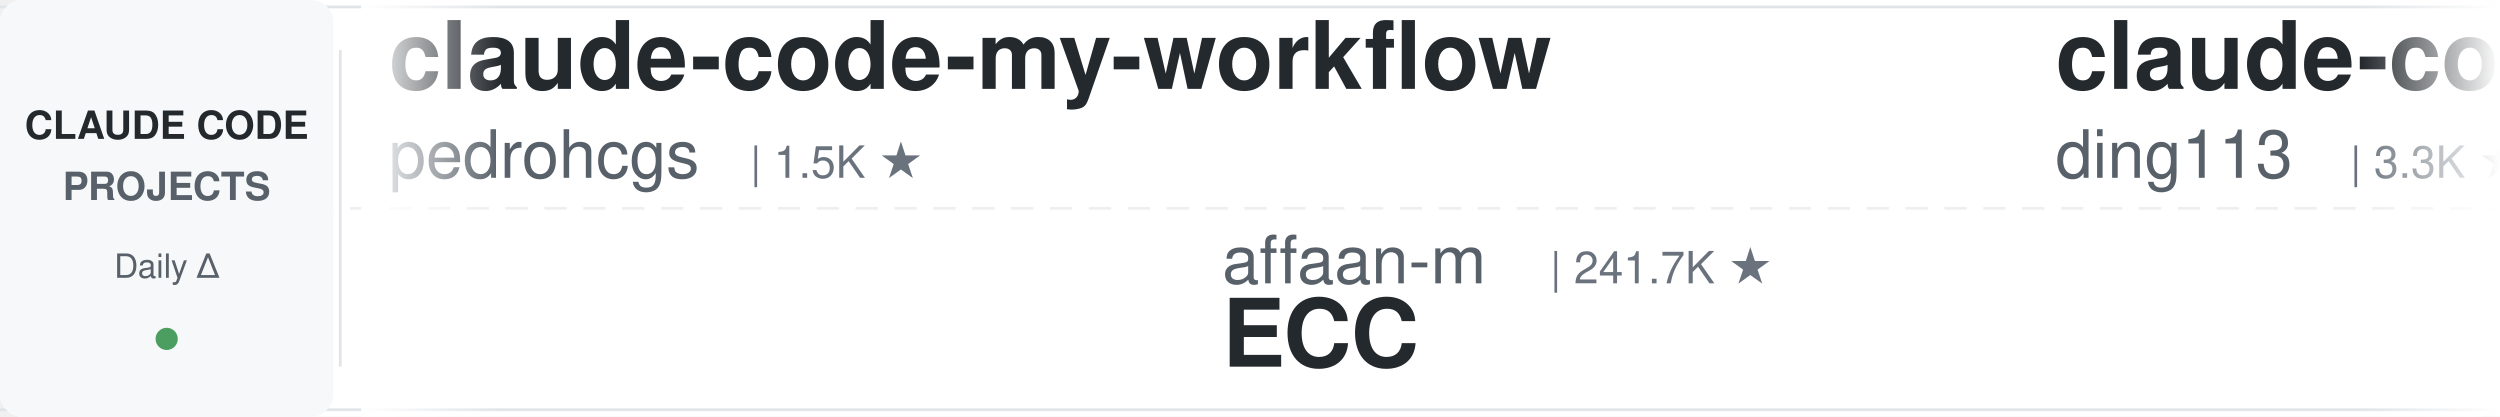
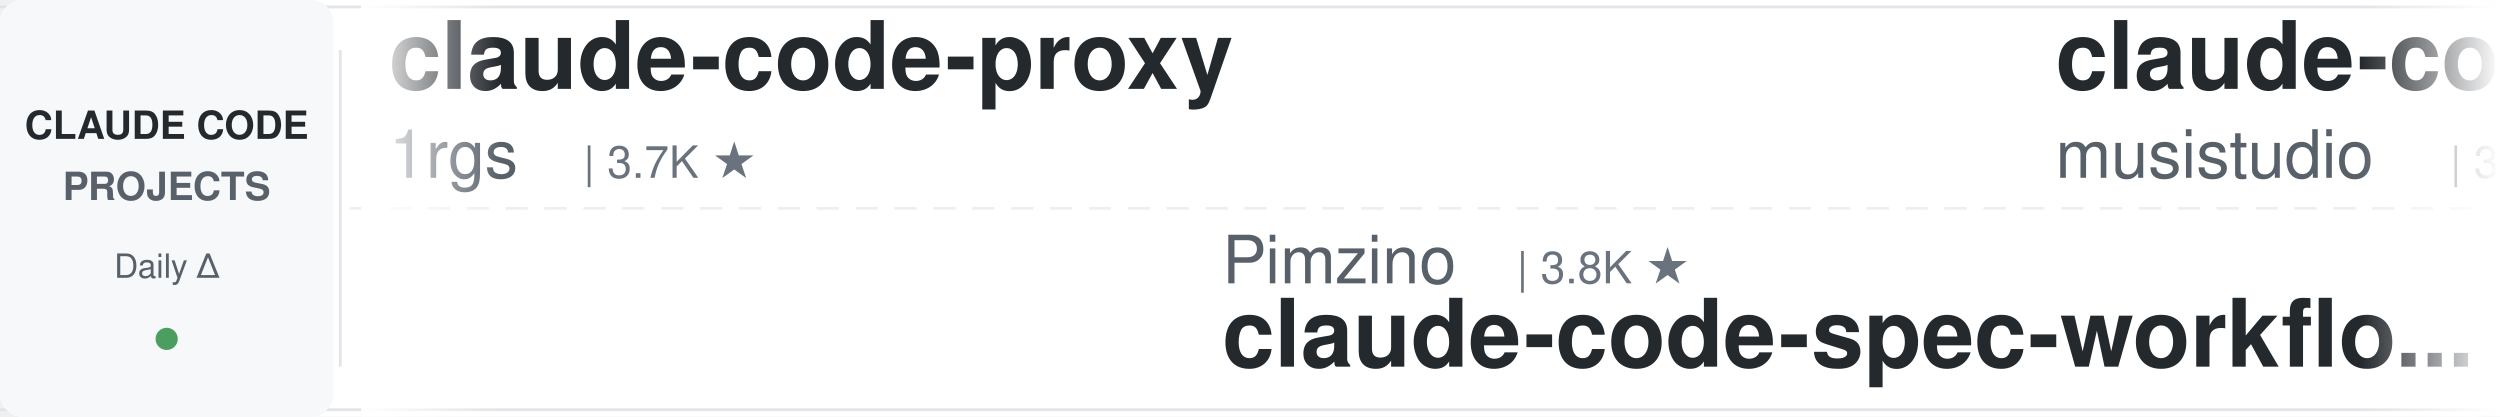
<svg xmlns="http://www.w3.org/2000/svg" width="900" height="150">
  <defs>
    <linearGradient id="leftFade" x1="0%" y1="0%" x2="100%" y2="0%">
      <stop offset="0%" style="stop-color:#ffffff;stop-opacity:1" />
      <stop offset="100%" style="stop-color:#ffffff;stop-opacity:0" />
    </linearGradient>
    <linearGradient id="rightFade" x1="0%" y1="0%" x2="100%" y2="0%">
      <stop offset="0%" style="stop-color:#ffffff;stop-opacity:0" />
      <stop offset="100%" style="stop-color:#ffffff;stop-opacity:1" />
    </linearGradient>
  </defs>
  <rect width="900" height="150" fill="#ffffff" rx="8" />
  <rect x="0" y="2" width="900" height="1" fill="#e1e4e8" />
  <rect x="0" y="147" width="900" height="1" fill="#e1e4e8" />
  <line x1="0" y1="75" x2="900" y2="75" stroke="#e1e4e8" stroke-width="1" stroke-dasharray="8 6" opacity="0.6" />
  <rect x="0" y="0" width="120" height="150" fill="#f6f8fa" rx="8" />
  <text x="60" y="50" font-family="-apple-system, BlinkMacSystemFont, 'Segoe UI', Helvetica, Arial, sans-serif" font-size="14" font-weight="600" fill="#24292e" text-anchor="middle">CLAUDE CODE</text>
  <text x="60" y="72" font-family="-apple-system, BlinkMacSystemFont, 'Segoe UI', Helvetica, Arial, sans-serif" font-size="14" font-weight="600" fill="#586069" text-anchor="middle">PROJECTS</text>
  <text x="60" y="100" font-family="-apple-system, BlinkMacSystemFont, 'Segoe UI', Helvetica, Arial, sans-serif" font-size="12" font-weight="500" fill="#586069" text-anchor="middle">Daily Δ</text>
  <circle cx="60" cy="122" r="4" fill="#22863a" opacity="0.8" />
  <rect x="122" y="18" width="1" height="114" fill="#e1e4e8" />
  <clipPath id="tickerClip">
    <rect x="130" y="0" width="770" height="150" />
  </clipPath>
  <g clip-path="url(#tickerClip)">
    <g id="tickerItems">
      <animateTransform attributeName="transform" attributeType="XML" type="translate" from="0 0" to="-3000 0" dur="54s" repeatCount="indefinite" />
      <g transform="translate(0, 0)">
-         <text x="140" y="32" font-family="-apple-system, BlinkMacSystemFont, 'Segoe UI', Helvetica, Arial, sans-serif" font-size="34" font-weight="600" fill="#24292e">claude-code-my-workflow</text>
-         <text x="140" y="64" font-family="-apple-system, BlinkMacSystemFont, 'Segoe UI', Helvetica, Arial, sans-serif" font-size="24" font-weight="400" fill="#586069">pedrohcgs</text>
-         <text x="270" y="64" font-family="-apple-system, BlinkMacSystemFont, 'Segoe UI', Helvetica, Arial, sans-serif" font-size="16" font-weight="500" fill="#6a737d">| 1.5K ★</text>
+         <text x="140" y="32" font-family="-apple-system, BlinkMacSystemFont, 'Segoe UI', Helvetica, Arial, sans-serif" font-size="34" font-weight="600" fill="#24292e">claude-code-proxy</text>
+         <text x="140" y="64" font-family="-apple-system, BlinkMacSystemFont, 'Segoe UI', Helvetica, Arial, sans-serif" font-size="24" font-weight="400" fill="#586069">1rgs</text>
+         <text x="210" y="64" font-family="-apple-system, BlinkMacSystemFont, 'Segoe UI', Helvetica, Arial, sans-serif" font-size="16" font-weight="500" fill="#6a737d">| 3.7K ★</text>
      </g>
      <g transform="translate(300, 0)">
-         <text x="140" y="102" font-family="-apple-system, BlinkMacSystemFont, 'Segoe UI', Helvetica, Arial, sans-serif" font-size="24" font-weight="400" fill="#586069">affaan-m</text>
-         <text x="258" y="102" font-family="-apple-system, BlinkMacSystemFont, 'Segoe UI', Helvetica, Arial, sans-serif" font-size="16" font-weight="500" fill="#6a737d">| 241.7K ★</text>
-         <text x="140" y="132" font-family="-apple-system, BlinkMacSystemFont, 'Segoe UI', Helvetica, Arial, sans-serif" font-size="34" font-weight="600" fill="#24292e">ECC</text>
+         <text x="140" y="102" font-family="-apple-system, BlinkMacSystemFont, 'Segoe UI', Helvetica, Arial, sans-serif" font-size="24" font-weight="400" fill="#586069">Pimzino</text>
+         <text x="246" y="102" font-family="-apple-system, BlinkMacSystemFont, 'Segoe UI', Helvetica, Arial, sans-serif" font-size="16" font-weight="500" fill="#6a737d">| 3.8K ★</text>
+         <text x="140" y="132" font-family="-apple-system, BlinkMacSystemFont, 'Segoe UI', Helvetica, Arial, sans-serif" font-size="34" font-weight="600" fill="#24292e">claude-code-spec-workflo...</text>
      </g>
      <g transform="translate(600, 0)">
-         <text x="140" y="32" font-family="-apple-system, BlinkMacSystemFont, 'Segoe UI', Helvetica, Arial, sans-serif" font-size="34" font-weight="600" fill="#24292e">claude-code-hub</text>
-         <text x="140" y="64" font-family="-apple-system, BlinkMacSystemFont, 'Segoe UI', Helvetica, Arial, sans-serif" font-size="24" font-weight="400" fill="#586069">ding113</text>
-         <text x="246" y="64" font-family="-apple-system, BlinkMacSystemFont, 'Segoe UI', Helvetica, Arial, sans-serif" font-size="16" font-weight="500" fill="#6a737d">| 3.3K ★</text>
+         <text x="140" y="32" font-family="-apple-system, BlinkMacSystemFont, 'Segoe UI', Helvetica, Arial, sans-serif" font-size="34" font-weight="600" fill="#24292e">claude-code-router</text>
+         <text x="140" y="64" font-family="-apple-system, BlinkMacSystemFont, 'Segoe UI', Helvetica, Arial, sans-serif" font-size="24" font-weight="400" fill="#586069">musistudio</text>
+         <text x="282" y="64" font-family="-apple-system, BlinkMacSystemFont, 'Segoe UI', Helvetica, Arial, sans-serif" font-size="16" font-weight="500" fill="#6a737d">| 36.8K ★</text>
      </g>
      <g transform="translate(900, 0)">
-         <text x="140" y="102" font-family="-apple-system, BlinkMacSystemFont, 'Segoe UI', Helvetica, Arial, sans-serif" font-size="24" font-weight="400" fill="#586069">anthropics</text>
-         <text x="282" y="102" font-family="-apple-system, BlinkMacSystemFont, 'Segoe UI', Helvetica, Arial, sans-serif" font-size="16" font-weight="500" fill="#6a737d">| 950 ★</text>
-         <text x="140" y="132" font-family="-apple-system, BlinkMacSystemFont, 'Segoe UI', Helvetica, Arial, sans-serif" font-size="34" font-weight="600" fill="#24292e">claude-code-base-action</text>
+         <text x="140" y="102" font-family="-apple-system, BlinkMacSystemFont, 'Segoe UI', Helvetica, Arial, sans-serif" font-size="24" font-weight="400" fill="#586069">ChrisWiles</text>
+         <text x="282" y="102" font-family="-apple-system, BlinkMacSystemFont, 'Segoe UI', Helvetica, Arial, sans-serif" font-size="16" font-weight="500" fill="#6a737d">| 6.0K ★</text>
+         <text x="140" y="132" font-family="-apple-system, BlinkMacSystemFont, 'Segoe UI', Helvetica, Arial, sans-serif" font-size="34" font-weight="600" fill="#24292e">claude-code-showcase</text>
      </g>
      <g transform="translate(1200, 0)">
-         <text x="140" y="32" font-family="-apple-system, BlinkMacSystemFont, 'Segoe UI', Helvetica, Arial, sans-serif" font-size="34" font-weight="600" fill="#24292e">claude-code-prompts</text>
-         <text x="140" y="64" font-family="-apple-system, BlinkMacSystemFont, 'Segoe UI', Helvetica, Arial, sans-serif" font-size="24" font-weight="400" fill="#586069">repowise-dev</text>
-         <text x="306" y="64" font-family="-apple-system, BlinkMacSystemFont, 'Segoe UI', Helvetica, Arial, sans-serif" font-size="16" font-weight="500" fill="#6a737d">| 1.2K ★</text>
+         <text x="140" y="32" font-family="-apple-system, BlinkMacSystemFont, 'Segoe UI', Helvetica, Arial, sans-serif" font-size="34" font-weight="600" fill="#24292e">claude-code-hooks-master...</text>
+         <text x="140" y="64" font-family="-apple-system, BlinkMacSystemFont, 'Segoe UI', Helvetica, Arial, sans-serif" font-size="24" font-weight="400" fill="#586069">disler</text>
+         <text x="234" y="64" font-family="-apple-system, BlinkMacSystemFont, 'Segoe UI', Helvetica, Arial, sans-serif" font-size="16" font-weight="500" fill="#6a737d">| 3.9K ★</text>
      </g>
      <g transform="translate(1500, 0)">
-         <text x="140" y="102" font-family="-apple-system, BlinkMacSystemFont, 'Segoe UI', Helvetica, Arial, sans-serif" font-size="24" font-weight="400" fill="#586069">rohitg00</text>
-         <text x="258" y="102" font-family="-apple-system, BlinkMacSystemFont, 'Segoe UI', Helvetica, Arial, sans-serif" font-size="16" font-weight="500" fill="#6a737d">| 2.5K ★</text>
-         <text x="140" y="132" font-family="-apple-system, BlinkMacSystemFont, 'Segoe UI', Helvetica, Arial, sans-serif" font-size="34" font-weight="600" fill="#24292e">awesome-claude-code-tool...</text>
+         <text x="140" y="102" font-family="-apple-system, BlinkMacSystemFont, 'Segoe UI', Helvetica, Arial, sans-serif" font-size="24" font-weight="400" fill="#586069">Windy3f3f3f3f</text>
+         <text x="318" y="102" font-family="-apple-system, BlinkMacSystemFont, 'Segoe UI', Helvetica, Arial, sans-serif" font-size="16" font-weight="500" fill="#6a737d">| 2.6K ★</text>
+         <text x="140" y="132" font-family="-apple-system, BlinkMacSystemFont, 'Segoe UI', Helvetica, Arial, sans-serif" font-size="34" font-weight="600" fill="#24292e">claude-code-from-scratch</text>
      </g>
      <g transform="translate(1800, 0)">
-         <text x="140" y="32" font-family="-apple-system, BlinkMacSystemFont, 'Segoe UI', Helvetica, Arial, sans-serif" font-size="34" font-weight="600" fill="#24292e">claude-code-from-scratch</text>
-         <text x="140" y="64" font-family="-apple-system, BlinkMacSystemFont, 'Segoe UI', Helvetica, Arial, sans-serif" font-size="24" font-weight="400" fill="#586069">Windy3f3f3f3f</text>
-         <text x="318" y="64" font-family="-apple-system, BlinkMacSystemFont, 'Segoe UI', Helvetica, Arial, sans-serif" font-size="16" font-weight="500" fill="#6a737d">| 2.6K ★</text>
+         <text x="140" y="32" font-family="-apple-system, BlinkMacSystemFont, 'Segoe UI', Helvetica, Arial, sans-serif" font-size="34" font-weight="600" fill="#24292e">claude-code-source</text>
+         <text x="140" y="64" font-family="-apple-system, BlinkMacSystemFont, 'Segoe UI', Helvetica, Arial, sans-serif" font-size="24" font-weight="400" fill="#586069">hangsman</text>
+         <text x="258" y="64" font-family="-apple-system, BlinkMacSystemFont, 'Segoe UI', Helvetica, Arial, sans-serif" font-size="16" font-weight="500" fill="#6a737d">| 790 ★</text>
      </g>
      <g transform="translate(2100, 0)">
-         <text x="140" y="102" font-family="-apple-system, BlinkMacSystemFont, 'Segoe UI', Helvetica, Arial, sans-serif" font-size="24" font-weight="400" fill="#586069">Piebald-AI</text>
-         <text x="282" y="102" font-family="-apple-system, BlinkMacSystemFont, 'Segoe UI', Helvetica, Arial, sans-serif" font-size="16" font-weight="500" fill="#6a737d">| 12.4K ★</text>
-         <text x="140" y="132" font-family="-apple-system, BlinkMacSystemFont, 'Segoe UI', Helvetica, Arial, sans-serif" font-size="34" font-weight="600" fill="#24292e">claude-code-system-promp...</text>
+         <text x="140" y="102" font-family="-apple-system, BlinkMacSystemFont, 'Segoe UI', Helvetica, Arial, sans-serif" font-size="24" font-weight="400" fill="#586069">Yeachan-Heo</text>
+         <text x="294" y="102" font-family="-apple-system, BlinkMacSystemFont, 'Segoe UI', Helvetica, Arial, sans-serif" font-size="16" font-weight="500" fill="#6a737d">| 38.7K ★</text>
+         <text x="140" y="132" font-family="-apple-system, BlinkMacSystemFont, 'Segoe UI', Helvetica, Arial, sans-serif" font-size="34" font-weight="600" fill="#24292e">oh-my-claudecode</text>
      </g>
      <g transform="translate(2400, 0)">
-         <text x="140" y="32" font-family="-apple-system, BlinkMacSystemFont, 'Segoe UI', Helvetica, Arial, sans-serif" font-size="34" font-weight="600" fill="#24292e">claude-code-action</text>
-         <text x="140" y="64" font-family="-apple-system, BlinkMacSystemFont, 'Segoe UI', Helvetica, Arial, sans-serif" font-size="24" font-weight="400" fill="#586069">anthropics</text>
-         <text x="282" y="64" font-family="-apple-system, BlinkMacSystemFont, 'Segoe UI', Helvetica, Arial, sans-serif" font-size="16" font-weight="500" fill="#6a737d">| 8.7K ★</text>
+         <text x="140" y="32" font-family="-apple-system, BlinkMacSystemFont, 'Segoe UI', Helvetica, Arial, sans-serif" font-size="34" font-weight="600" fill="#24292e">free-claude-code</text>
+         <text x="140" y="64" font-family="-apple-system, BlinkMacSystemFont, 'Segoe UI', Helvetica, Arial, sans-serif" font-size="24" font-weight="400" fill="#586069">Alishahryar1</text>
+         <text x="306" y="64" font-family="-apple-system, BlinkMacSystemFont, 'Segoe UI', Helvetica, Arial, sans-serif" font-size="16" font-weight="500" fill="#6a737d">| 46.5K ★</text>
      </g>
      <g transform="translate(2700, 0)">
-         <text x="140" y="102" font-family="-apple-system, BlinkMacSystemFont, 'Segoe UI', Helvetica, Arial, sans-serif" font-size="24" font-weight="400" fill="#586069">davila7</text>
-         <text x="246" y="102" font-family="-apple-system, BlinkMacSystemFont, 'Segoe UI', Helvetica, Arial, sans-serif" font-size="16" font-weight="500" fill="#6a737d">| 30.3K ★</text>
-         <text x="140" y="132" font-family="-apple-system, BlinkMacSystemFont, 'Segoe UI', Helvetica, Arial, sans-serif" font-size="34" font-weight="600" fill="#24292e">claude-code-templates</text>
+         <text x="140" y="102" font-family="-apple-system, BlinkMacSystemFont, 'Segoe UI', Helvetica, Arial, sans-serif" font-size="24" font-weight="400" fill="#586069">https-deeplearning-ai</text>
+         <text x="414" y="102" font-family="-apple-system, BlinkMacSystemFont, 'Segoe UI', Helvetica, Arial, sans-serif" font-size="16" font-weight="500" fill="#6a737d">| 544 ★</text>
+         <text x="140" y="132" font-family="-apple-system, BlinkMacSystemFont, 'Segoe UI', Helvetica, Arial, sans-serif" font-size="34" font-weight="600" fill="#24292e">sc-claude-code-files</text>
      </g>
      <g transform="translate(3000, 0)">
-         <text x="140" y="32" font-family="-apple-system, BlinkMacSystemFont, 'Segoe UI', Helvetica, Arial, sans-serif" font-size="34" font-weight="600" fill="#24292e">claude-code-my-workflow</text>
-         <text x="140" y="64" font-family="-apple-system, BlinkMacSystemFont, 'Segoe UI', Helvetica, Arial, sans-serif" font-size="24" font-weight="400" fill="#586069">pedrohcgs</text>
-         <text x="270" y="64" font-family="-apple-system, BlinkMacSystemFont, 'Segoe UI', Helvetica, Arial, sans-serif" font-size="16" font-weight="500" fill="#6a737d">| 1.5K ★</text>
+         <text x="140" y="32" font-family="-apple-system, BlinkMacSystemFont, 'Segoe UI', Helvetica, Arial, sans-serif" font-size="34" font-weight="600" fill="#24292e">claude-code-proxy</text>
+         <text x="140" y="64" font-family="-apple-system, BlinkMacSystemFont, 'Segoe UI', Helvetica, Arial, sans-serif" font-size="24" font-weight="400" fill="#586069">1rgs</text>
+         <text x="210" y="64" font-family="-apple-system, BlinkMacSystemFont, 'Segoe UI', Helvetica, Arial, sans-serif" font-size="16" font-weight="500" fill="#6a737d">| 3.7K ★</text>
      </g>
      <g transform="translate(3300, 0)">
-         <text x="140" y="102" font-family="-apple-system, BlinkMacSystemFont, 'Segoe UI', Helvetica, Arial, sans-serif" font-size="24" font-weight="400" fill="#586069">affaan-m</text>
-         <text x="258" y="102" font-family="-apple-system, BlinkMacSystemFont, 'Segoe UI', Helvetica, Arial, sans-serif" font-size="16" font-weight="500" fill="#6a737d">| 241.7K ★</text>
-         <text x="140" y="132" font-family="-apple-system, BlinkMacSystemFont, 'Segoe UI', Helvetica, Arial, sans-serif" font-size="34" font-weight="600" fill="#24292e">ECC</text>
+         <text x="140" y="102" font-family="-apple-system, BlinkMacSystemFont, 'Segoe UI', Helvetica, Arial, sans-serif" font-size="24" font-weight="400" fill="#586069">Pimzino</text>
+         <text x="246" y="102" font-family="-apple-system, BlinkMacSystemFont, 'Segoe UI', Helvetica, Arial, sans-serif" font-size="16" font-weight="500" fill="#6a737d">| 3.8K ★</text>
+         <text x="140" y="132" font-family="-apple-system, BlinkMacSystemFont, 'Segoe UI', Helvetica, Arial, sans-serif" font-size="34" font-weight="600" fill="#24292e">claude-code-spec-workflo...</text>
      </g>
      <g transform="translate(3600, 0)">
-         <text x="140" y="32" font-family="-apple-system, BlinkMacSystemFont, 'Segoe UI', Helvetica, Arial, sans-serif" font-size="34" font-weight="600" fill="#24292e">claude-code-hub</text>
-         <text x="140" y="64" font-family="-apple-system, BlinkMacSystemFont, 'Segoe UI', Helvetica, Arial, sans-serif" font-size="24" font-weight="400" fill="#586069">ding113</text>
-         <text x="246" y="64" font-family="-apple-system, BlinkMacSystemFont, 'Segoe UI', Helvetica, Arial, sans-serif" font-size="16" font-weight="500" fill="#6a737d">| 3.3K ★</text>
+         <text x="140" y="32" font-family="-apple-system, BlinkMacSystemFont, 'Segoe UI', Helvetica, Arial, sans-serif" font-size="34" font-weight="600" fill="#24292e">claude-code-router</text>
+         <text x="140" y="64" font-family="-apple-system, BlinkMacSystemFont, 'Segoe UI', Helvetica, Arial, sans-serif" font-size="24" font-weight="400" fill="#586069">musistudio</text>
+         <text x="282" y="64" font-family="-apple-system, BlinkMacSystemFont, 'Segoe UI', Helvetica, Arial, sans-serif" font-size="16" font-weight="500" fill="#6a737d">| 36.8K ★</text>
      </g>
      <g transform="translate(3900, 0)">
-         <text x="140" y="102" font-family="-apple-system, BlinkMacSystemFont, 'Segoe UI', Helvetica, Arial, sans-serif" font-size="24" font-weight="400" fill="#586069">anthropics</text>
-         <text x="282" y="102" font-family="-apple-system, BlinkMacSystemFont, 'Segoe UI', Helvetica, Arial, sans-serif" font-size="16" font-weight="500" fill="#6a737d">| 950 ★</text>
-         <text x="140" y="132" font-family="-apple-system, BlinkMacSystemFont, 'Segoe UI', Helvetica, Arial, sans-serif" font-size="34" font-weight="600" fill="#24292e">claude-code-base-action</text>
+         <text x="140" y="102" font-family="-apple-system, BlinkMacSystemFont, 'Segoe UI', Helvetica, Arial, sans-serif" font-size="24" font-weight="400" fill="#586069">ChrisWiles</text>
+         <text x="282" y="102" font-family="-apple-system, BlinkMacSystemFont, 'Segoe UI', Helvetica, Arial, sans-serif" font-size="16" font-weight="500" fill="#6a737d">| 6.0K ★</text>
+         <text x="140" y="132" font-family="-apple-system, BlinkMacSystemFont, 'Segoe UI', Helvetica, Arial, sans-serif" font-size="34" font-weight="600" fill="#24292e">claude-code-showcase</text>
      </g>
    </g>
  </g>
  <rect x="130" y="0" width="50" height="150" fill="url(#leftFade)" />
  <rect x="850" y="0" width="50" height="150" fill="url(#rightFade)" />
</svg>
